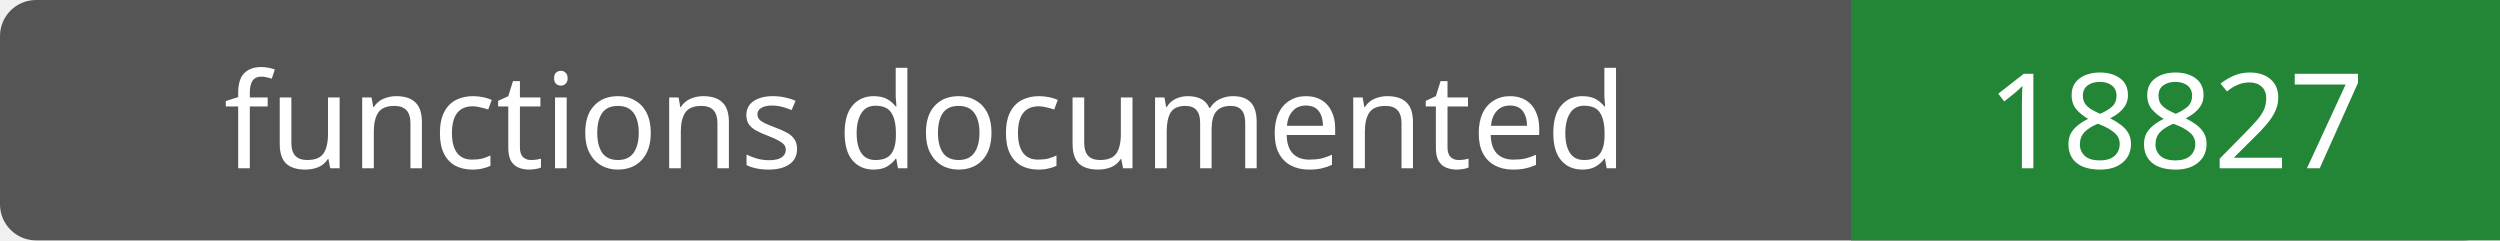
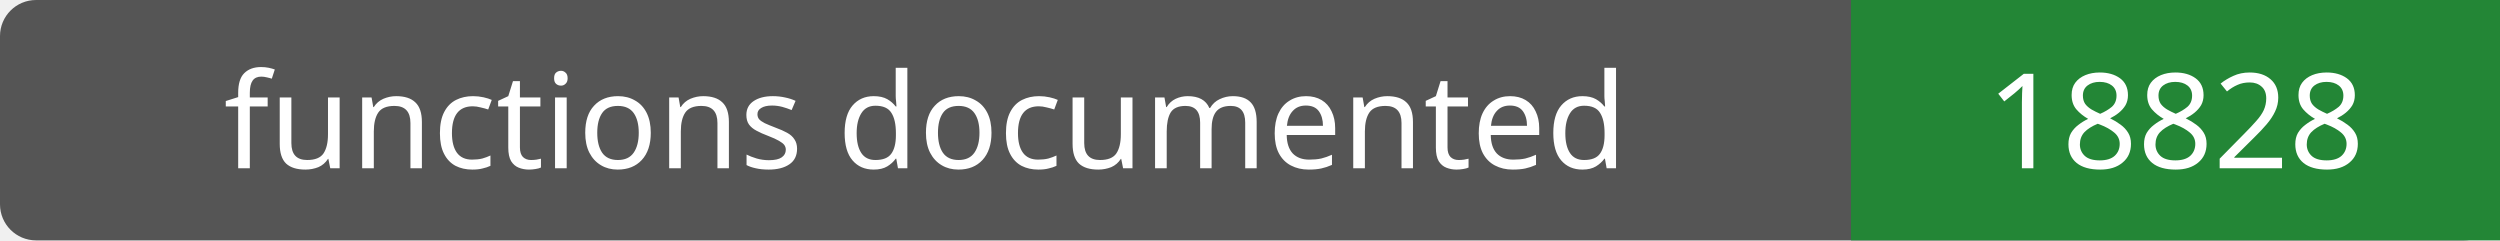
- <svg xmlns="http://www.w3.org/2000/svg" width="208" height="20" role="img" aria-label="functions documented: 18827">
+ <svg xmlns="http://www.w3.org/2000/svg" width="208" height="20" role="img" aria-label="functions documented: 18828">
  <rect width="208" height="20" rx="3" fill="#555" />
  <path fill="#238636" d="M154 0h54v20H154z" />
  <g fill="#fff" text-anchor="middle" font-family="Verdana,sans-serif" font-size="11">
    <text x="77.0" y="14">functions documented</text>
-     <text x="181.0" y="14">18827</text>
+     <text x="181.0" y="14">18828</text>
  </g>
</svg>
